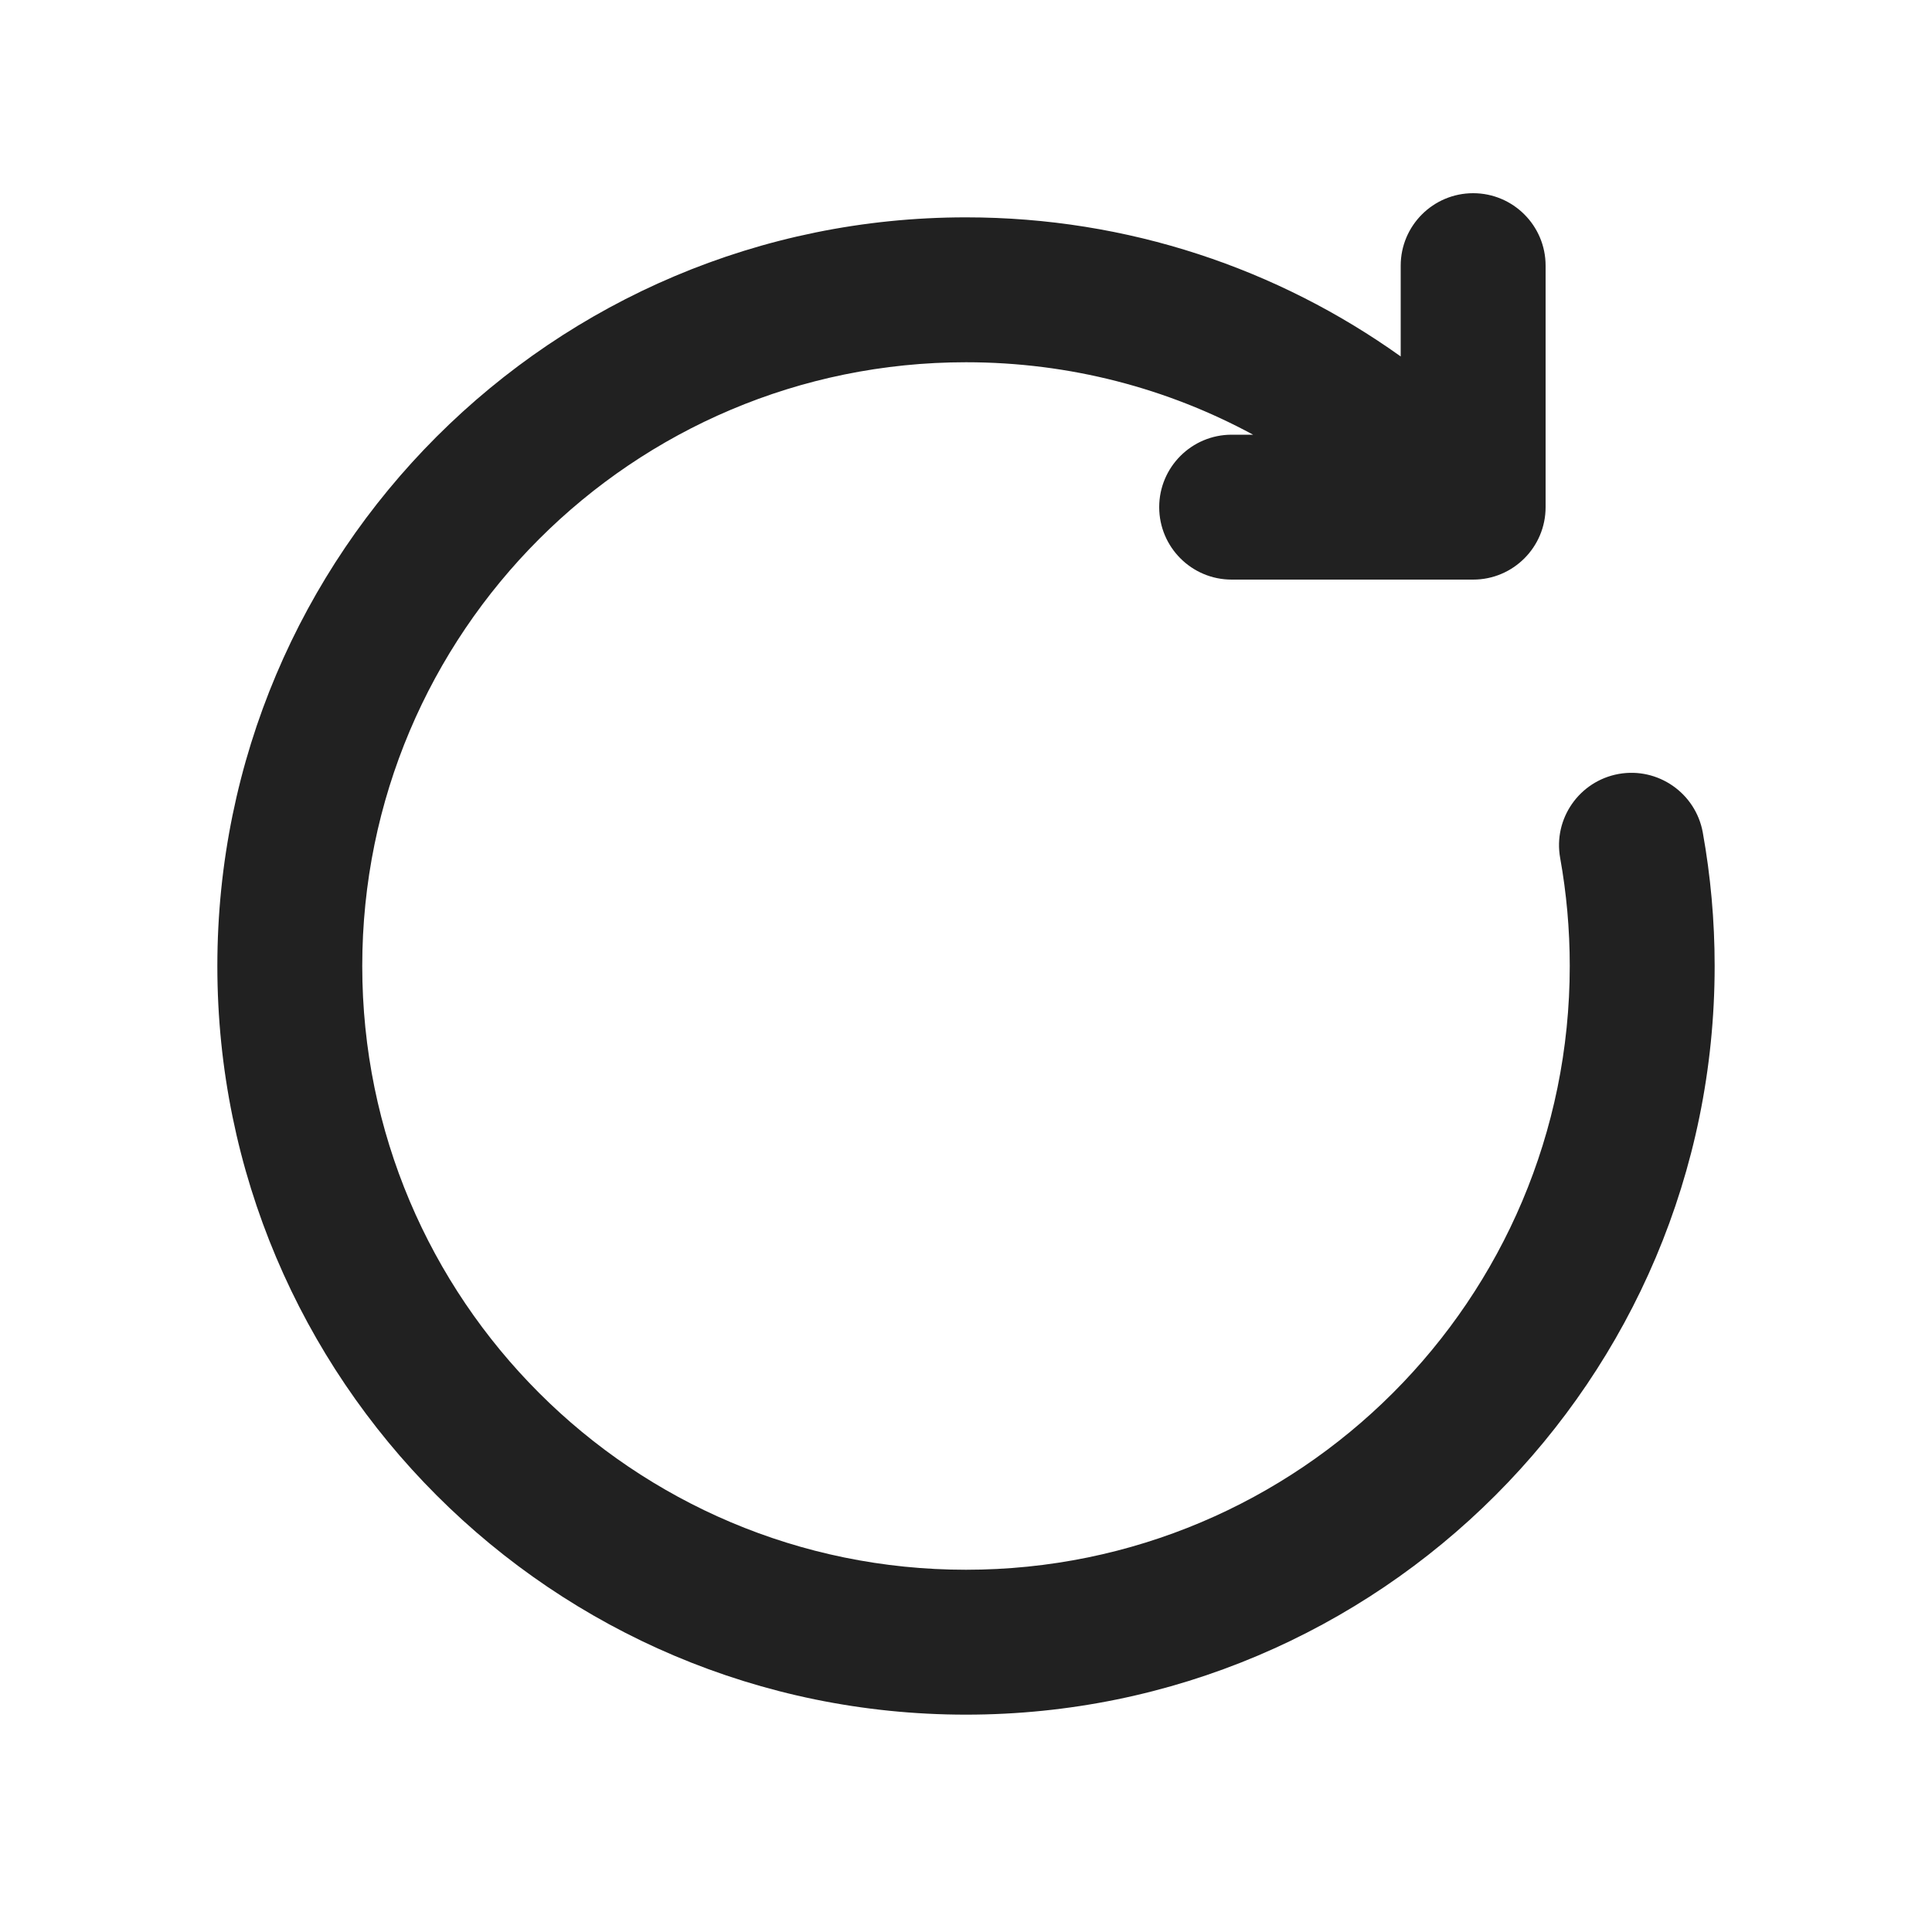
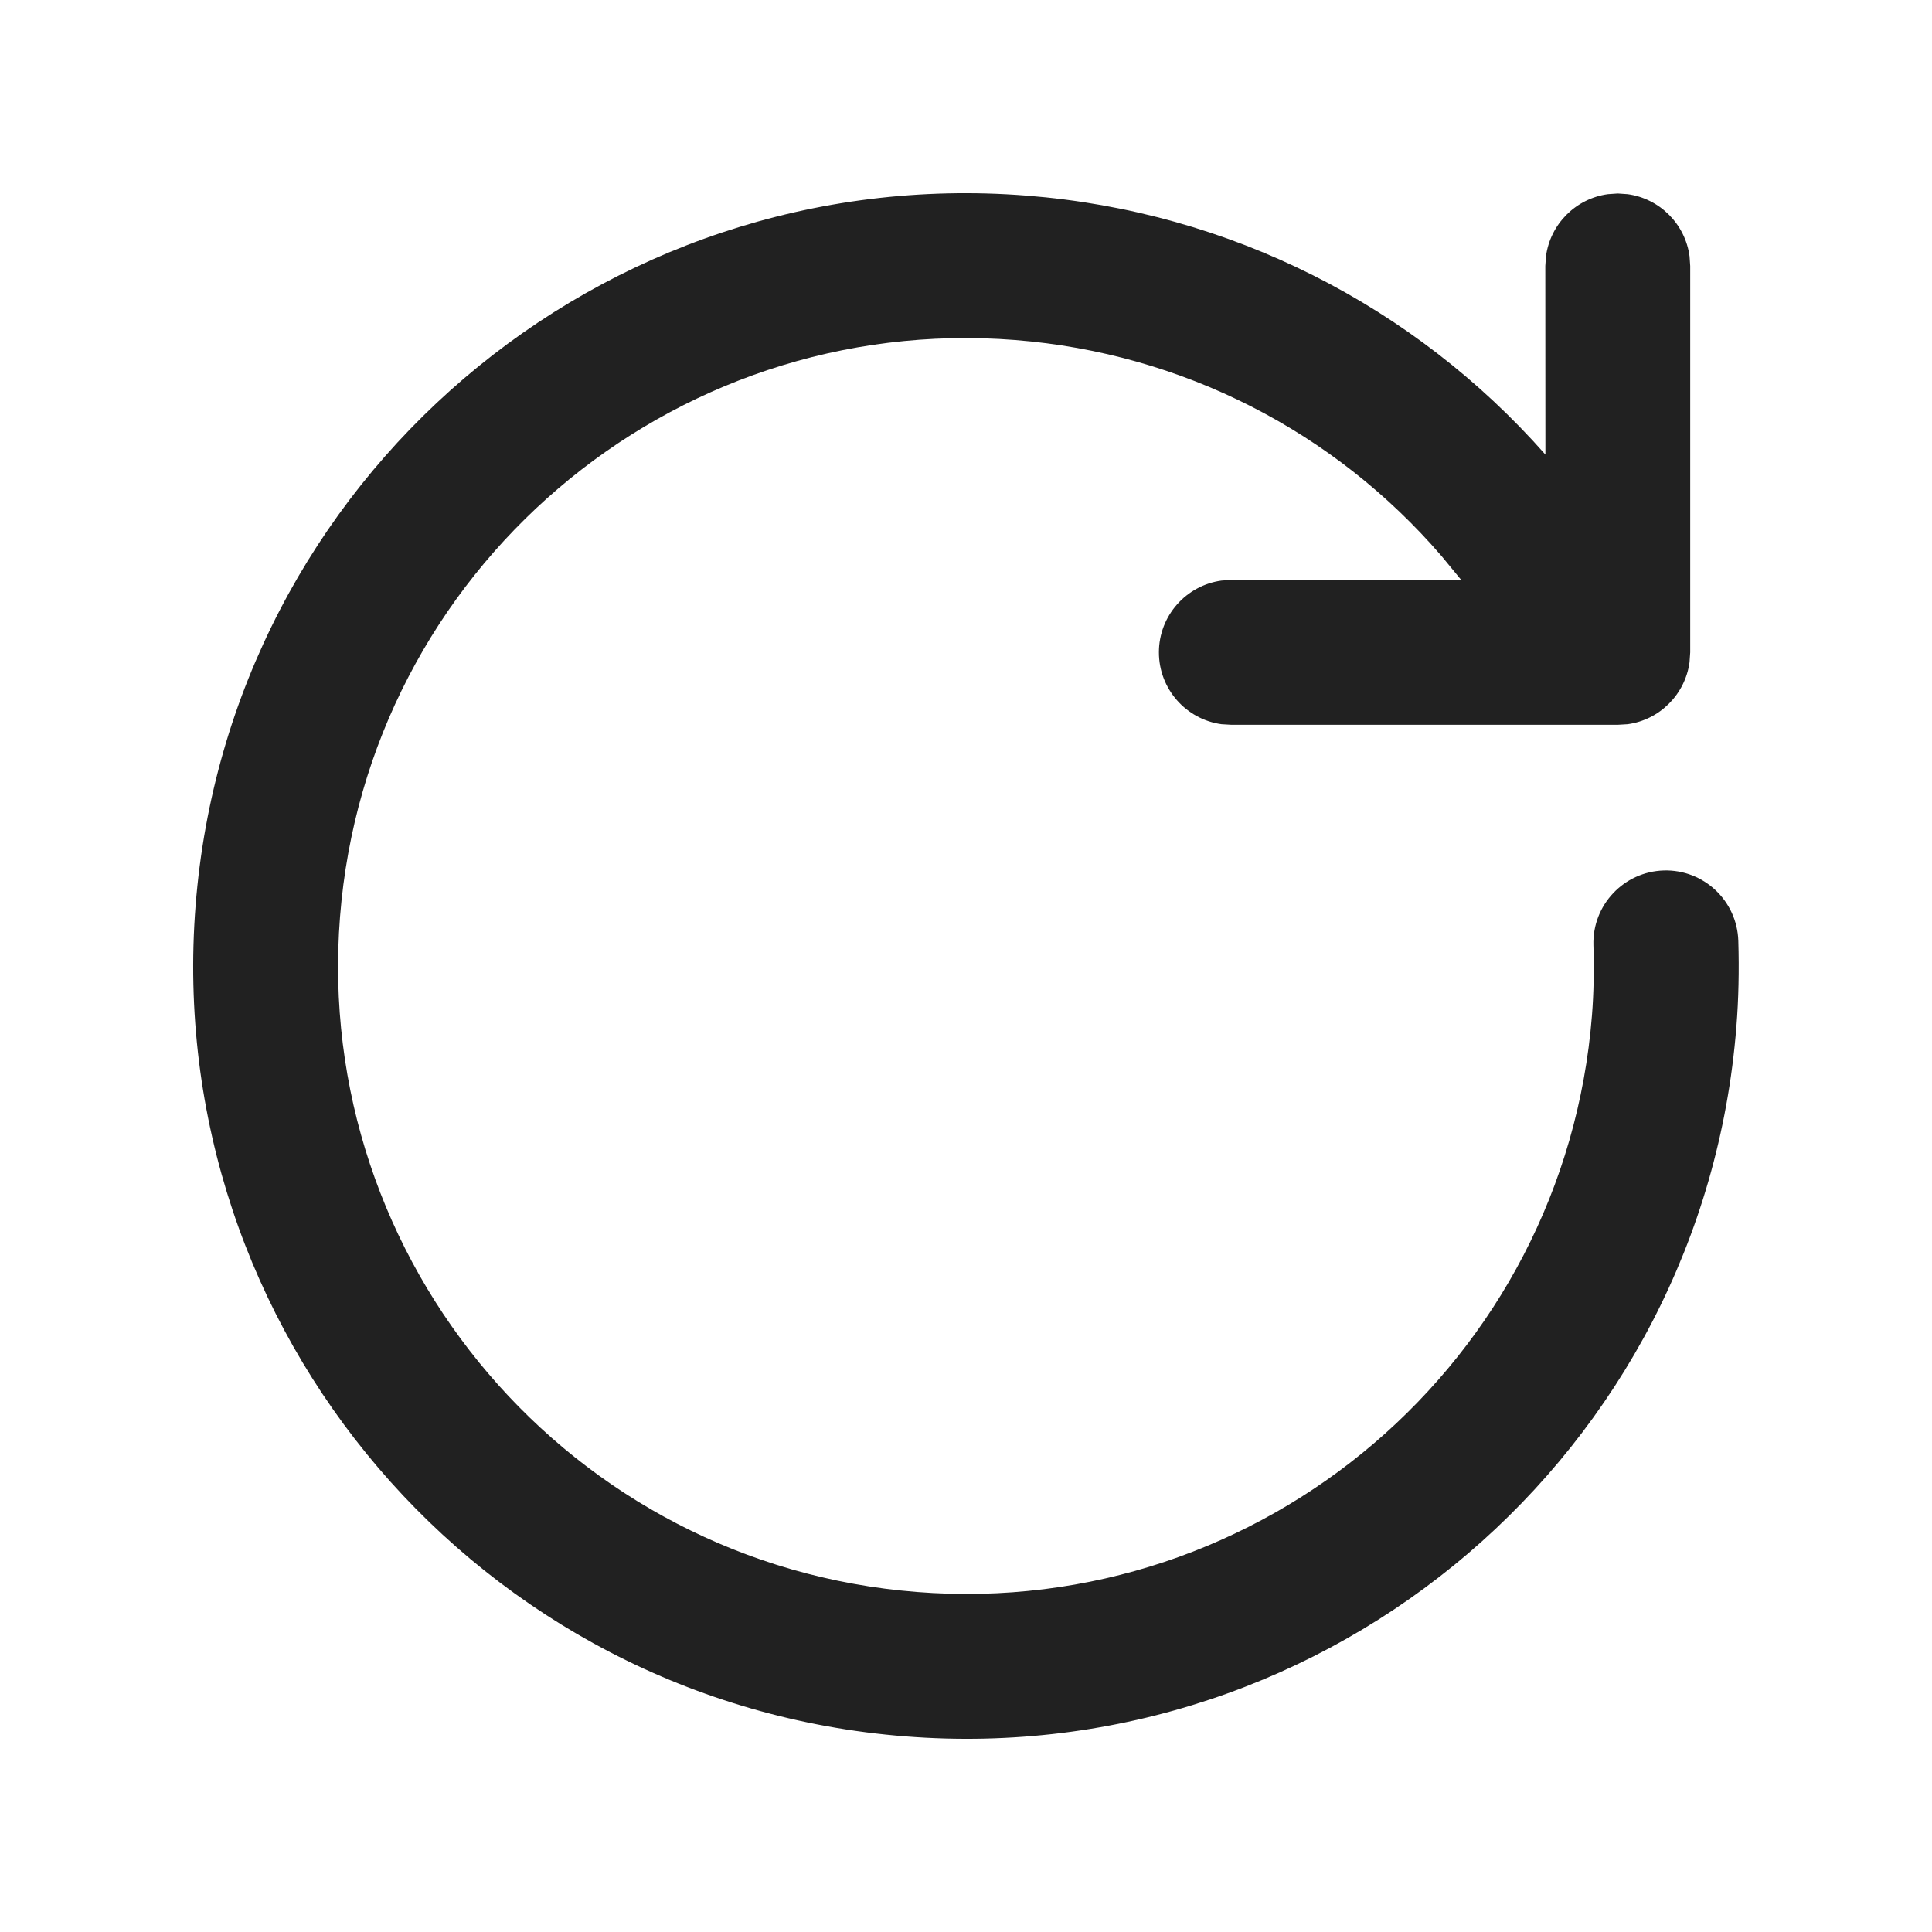
<svg xmlns="http://www.w3.org/2000/svg" width="20" height="20" viewBox="0 0 20 20" fill="none">
-   <path d="M15.25 6C15.664 6 16 5.664 16 5.25V2.75C16 2.336 15.664 2 15.25 2C14.836 2 14.5 2.336 14.5 2.75V3.69C13.232 2.784 11.678 2.25 10 2.25C5.72 2.25 2.25 5.72 2.25 10C2.25 14.28 5.72 17.75 10 17.75C14.28 17.75 17.75 14.28 17.75 10C17.75 9.529 17.708 9.067 17.627 8.617C17.553 8.21 17.163 7.939 16.756 8.012C16.348 8.086 16.077 8.476 16.151 8.883C16.216 9.245 16.25 9.618 16.25 10C16.25 13.452 13.452 16.25 10 16.25C6.548 16.25 3.75 13.452 3.75 10C3.75 6.548 6.548 3.75 10 3.75C11.076 3.75 12.088 4.021 12.972 4.5H12.75C12.336 4.5 12 4.836 12 5.25C12 5.664 12.336 6 12.75 6H15.25Z" fill="#212121" />
+   <path d="M10.628 2.025C6.223 1.678 2.371 4.968 2.025 9.372C1.678 13.777 4.968 17.629 9.372 17.975C13.777 18.322 17.629 15.032 17.975 10.628C17.998 10.344 18.004 10.04 17.995 9.739C17.982 9.325 17.637 8.999 17.223 9.011C16.809 9.024 16.483 9.369 16.495 9.784C16.503 10.032 16.498 10.283 16.48 10.51C16.198 14.089 13.069 16.762 9.49 16.48C5.911 16.198 3.238 13.069 3.52 9.49C3.802 5.911 6.931 3.238 10.51 3.52C12.246 3.657 13.816 4.471 14.922 5.755L15.126 6.003L12.747 6.003L12.645 6.01C12.279 6.06 11.997 6.374 11.997 6.753C11.997 7.133 12.279 7.447 12.645 7.497L12.747 7.503H16.747L16.849 7.497C17.181 7.452 17.445 7.188 17.49 6.855L17.497 6.753V2.753L17.49 2.652C17.445 2.319 17.181 2.055 16.849 2.01L16.747 2.003L16.645 2.01C16.312 2.055 16.049 2.319 16.004 2.652L15.997 2.753L15.998 4.706C14.64 3.166 12.732 2.19 10.628 2.025Z" fill="#212121" />
</svg>
